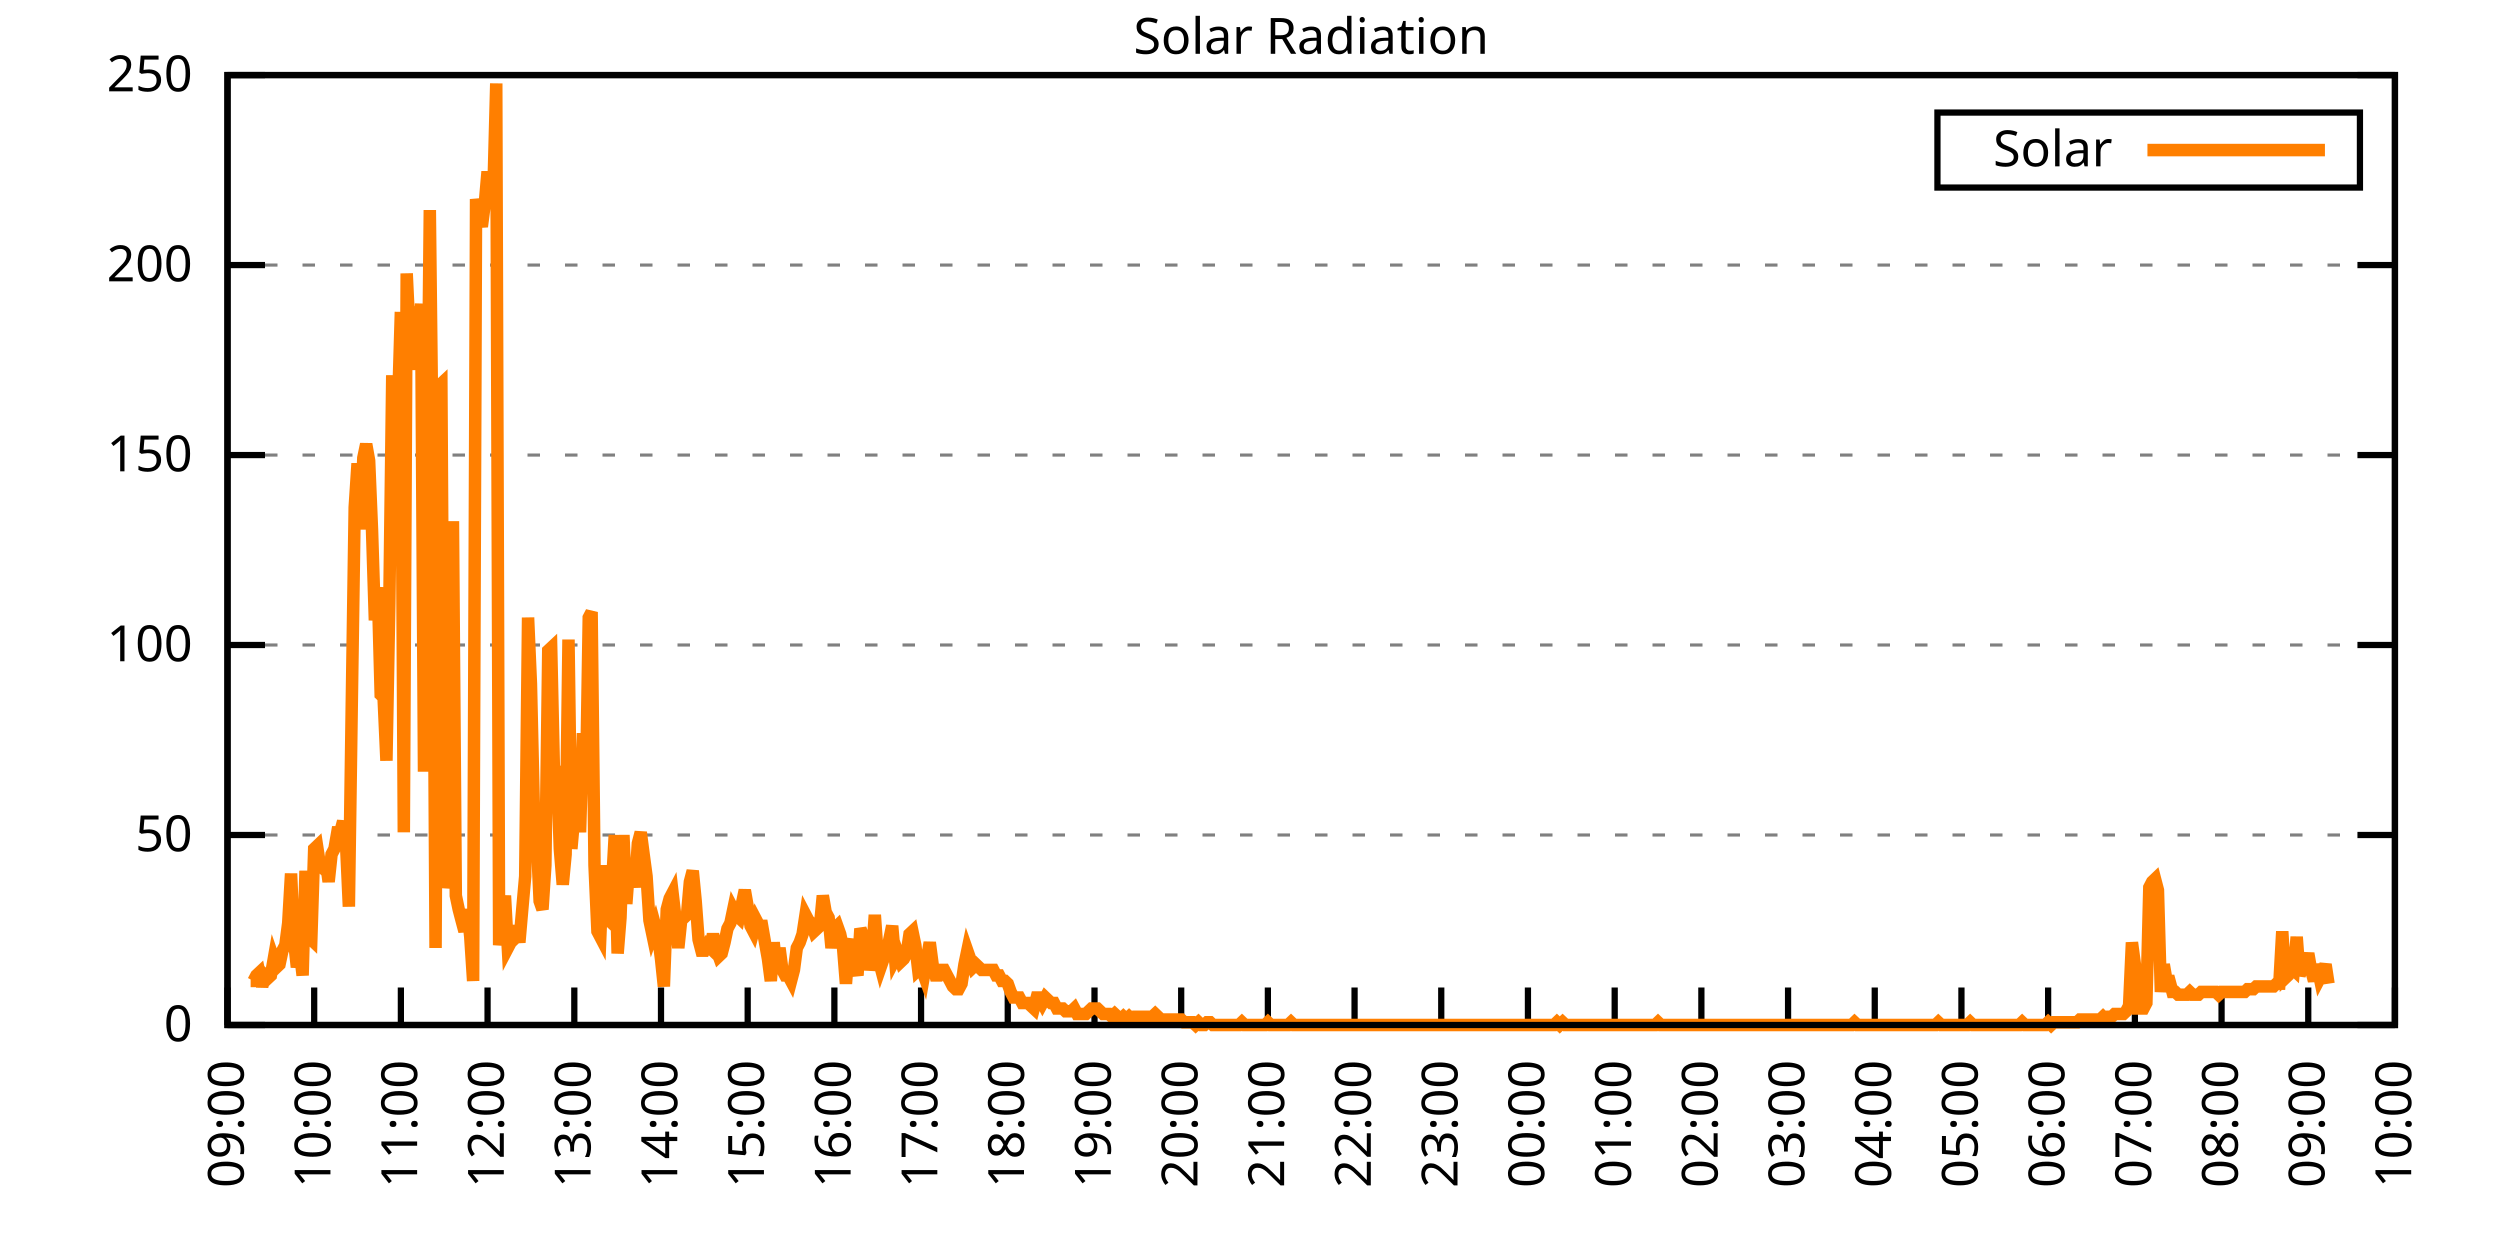
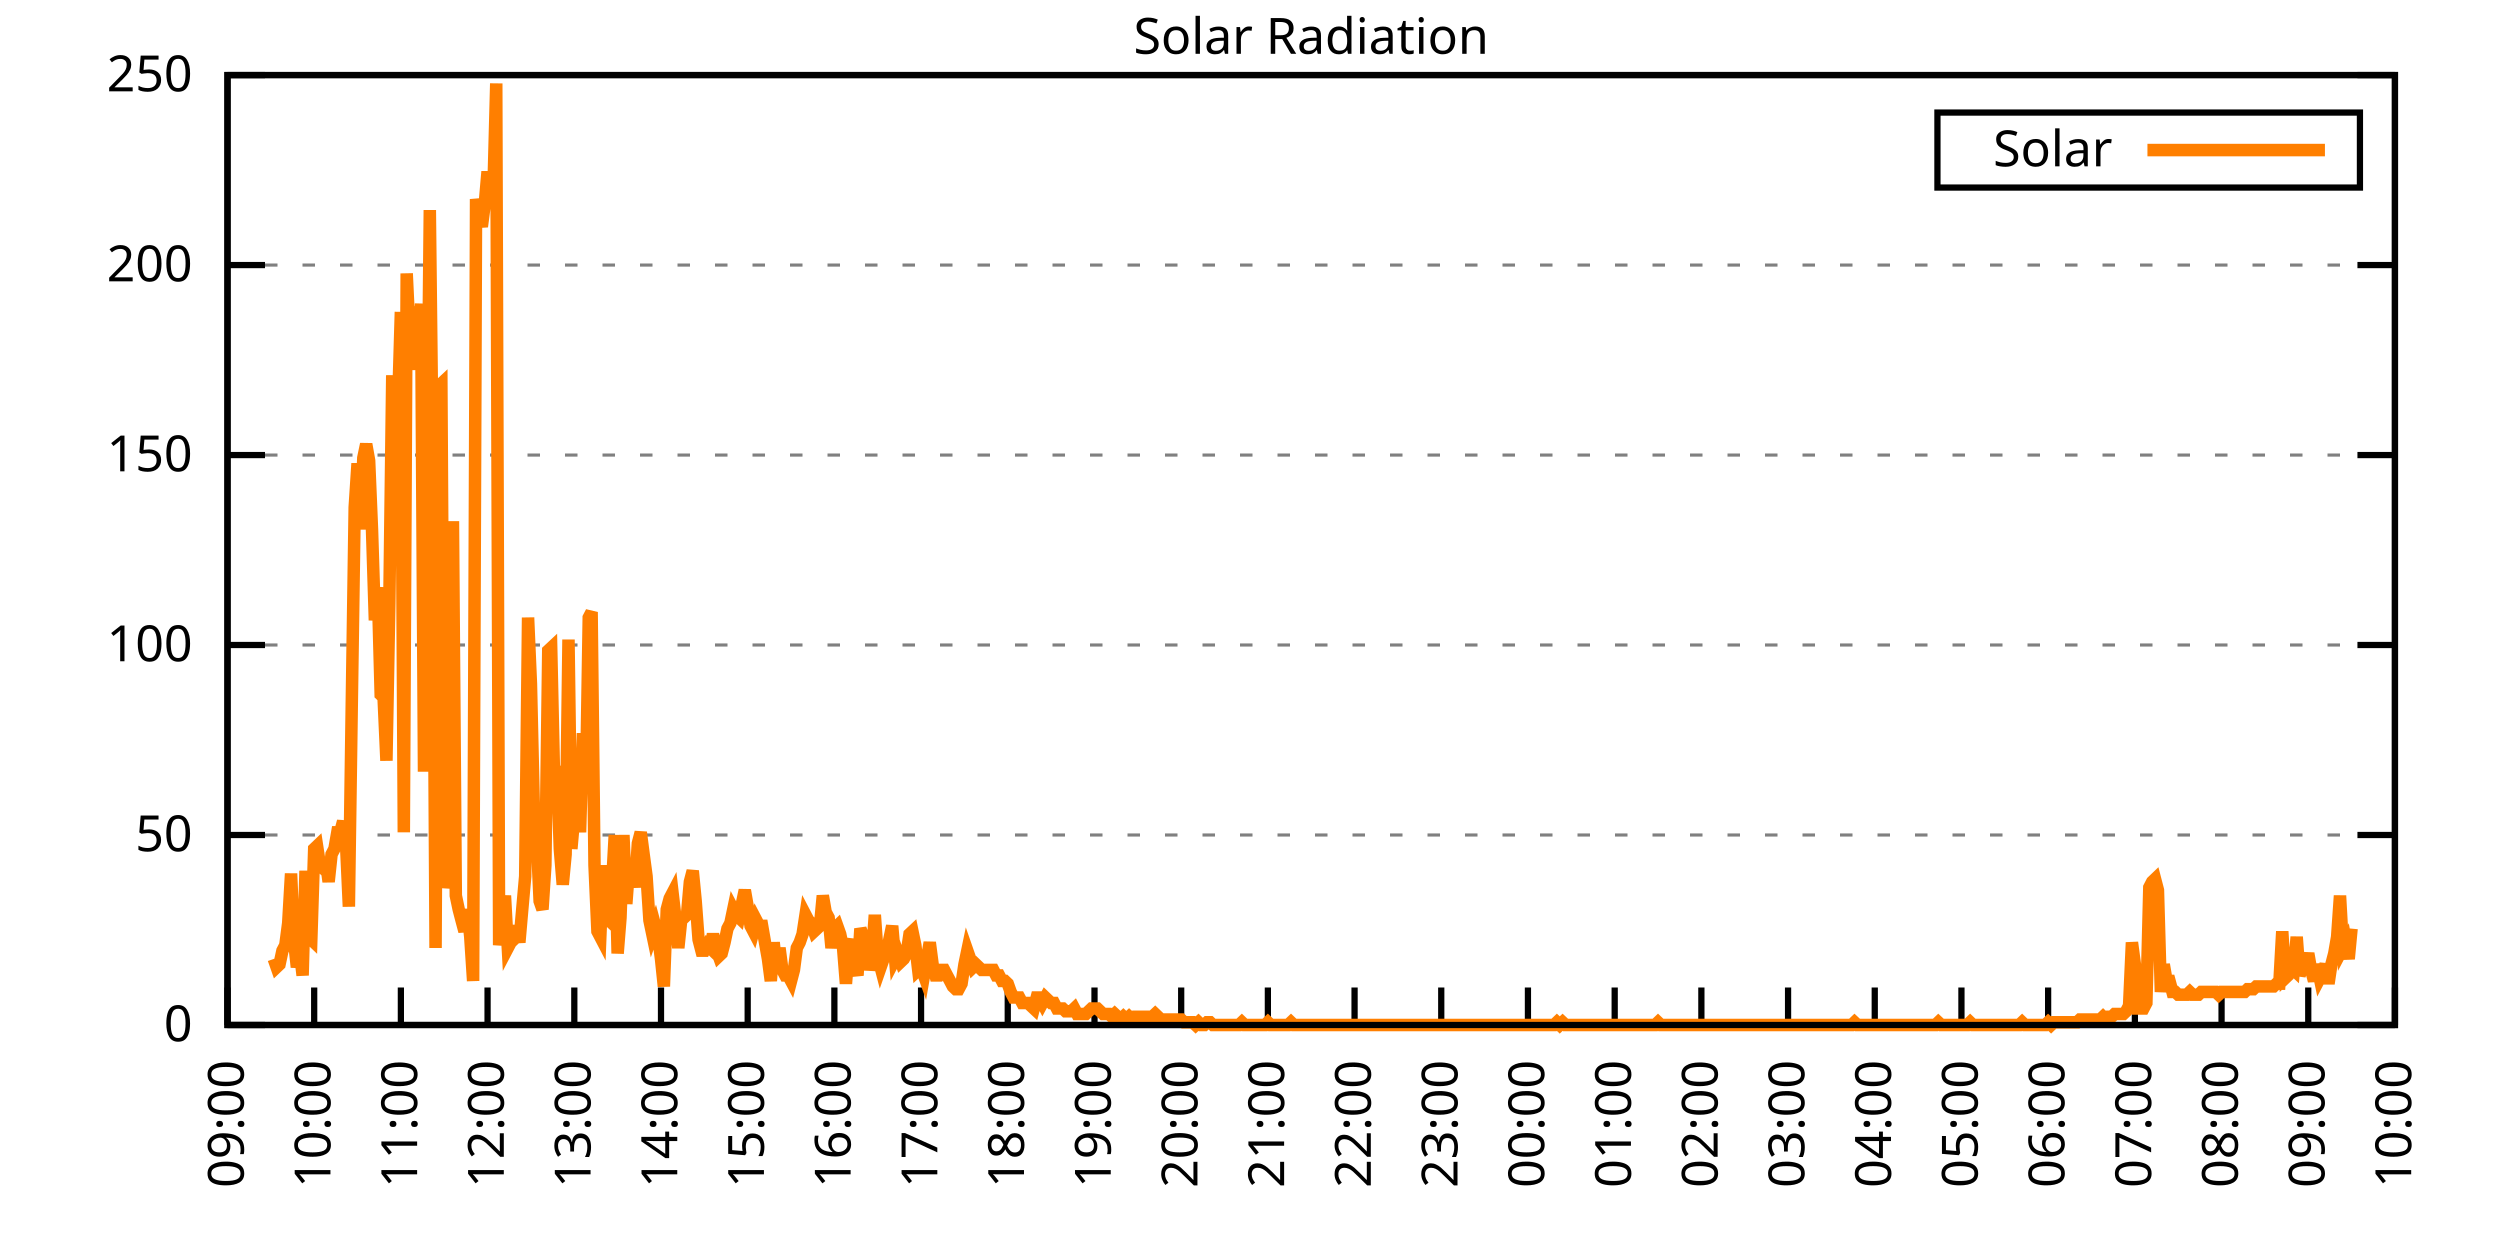
<svg xmlns="http://www.w3.org/2000/svg" xmlns:xlink="http://www.w3.org/1999/xlink" width="400" height="200" viewBox="0 0 400 200">
  <g id="gnuplot_canvas">
    <rect x="0" y="0" width="400" height="200" fill="none" />
    <defs>
      <circle id="gpDot" r="0.5" stroke-width="0.5" stroke="currentColor" />
      <path id="gpPt0" stroke-width="0.333" stroke="currentColor" d="M-1,0 h2 M0,-1 v2" />
      <path id="gpPt1" stroke-width="0.333" stroke="currentColor" d="M-1,-1 L1,1 M1,-1 L-1,1" />
      <path id="gpPt2" stroke-width="0.333" stroke="currentColor" d="M-1,0 L1,0 M0,-1 L0,1 M-1,-1 L1,1 M-1,1 L1,-1" />
      <rect id="gpPt3" stroke-width="0.333" stroke="currentColor" x="-1" y="-1" width="2" height="2" />
      <rect id="gpPt4" stroke-width="0.333" stroke="currentColor" fill="currentColor" x="-1" y="-1" width="2" height="2" />
      <circle id="gpPt5" stroke-width="0.333" stroke="currentColor" cx="0" cy="0" r="1" />
      <use xlink:href="#gpPt5" id="gpPt6" fill="currentColor" stroke="none" />
      <path id="gpPt7" stroke-width="0.333" stroke="currentColor" d="M0,-1.33 L-1.33,0.67 L1.33,0.67 z" />
      <use xlink:href="#gpPt7" id="gpPt8" fill="currentColor" stroke="none" />
      <use xlink:href="#gpPt7" id="gpPt9" stroke="currentColor" transform="rotate(180)" />
      <use xlink:href="#gpPt9" id="gpPt10" fill="currentColor" stroke="none" />
      <use xlink:href="#gpPt3" id="gpPt11" stroke="currentColor" transform="rotate(45)" />
      <use xlink:href="#gpPt11" id="gpPt12" fill="currentColor" stroke="none" />
      <path id="gpPt13" stroke-width="0.333" stroke="currentColor" d="M0,1.330 L1.265,0.411 L0.782,-1.067 L-0.782,-1.076 L-1.265,0.411 z" />
      <use xlink:href="#gpPt13" id="gpPt14" fill="currentColor" stroke="none" />
      <filter id="textbox" filterUnits="objectBoundingBox" x="0" y="0" height="1" width="1">
        <feFlood flood-color="white" flood-opacity="1" result="bgnd" />
        <feComposite in="SourceGraphic" in2="bgnd" operator="atop" />
      </filter>
      <filter id="greybox" filterUnits="objectBoundingBox" x="0" y="0" height="1" width="1">
        <feFlood flood-color="lightgrey" flood-opacity="1" result="grey" />
        <feComposite in="SourceGraphic" in2="grey" operator="atop" />
      </filter>
    </defs>
    <g fill="none" color="white" stroke="currentColor" stroke-width="1.00" stroke-linecap="butt" stroke-linejoin="miter">
</g>
    <g fill="none" color="black" stroke="currentColor" stroke-width="1.00" stroke-linecap="butt" stroke-linejoin="miter">
      <g stroke="none" shape-rendering="crispEdges">
        <polygon fill="rgb(255, 255, 255)" points="36.40,164.00 383.18,164.00 383.18,12.02 36.40,12.02 " />
      </g>
    </g>
    <g fill="none" color="black" stroke="currentColor" stroke-width="1.00" stroke-linecap="butt" stroke-linejoin="miter">
</g>
    <g fill="none" color="black" stroke="black" stroke-width="0.50" stroke-linecap="butt" stroke-linejoin="miter">
</g>
    <g fill="none" color="gray" stroke="currentColor" stroke-width="0.50" stroke-linecap="butt" stroke-linejoin="miter">
      <path stroke="gray" stroke-dasharray="2,4" class="gridline" d="M36.40,164.00 L383.19,164.00  " />
    </g>
    <g fill="none" color="gray" stroke="gray" stroke-width="1.00" stroke-linecap="butt" stroke-linejoin="miter">
</g>
    <g fill="none" color="black" stroke="currentColor" stroke-width="1.00" stroke-linecap="butt" stroke-linejoin="miter">
      <path stroke="black" d="M36.40,164.00 L42.40,164.00 M383.19,164.00 L377.19,164.00  " />
      <g transform="translate(30.80,166.60)" stroke="none" fill="black" font-family="Sans" font-size="8.00" text-anchor="end">
        <text>
          <tspan font-family="Sans"> 0</tspan>
        </text>
      </g>
    </g>
    <g fill="none" color="black" stroke="currentColor" stroke-width="1.00" stroke-linecap="butt" stroke-linejoin="miter">
</g>
    <g fill="none" color="black" stroke="black" stroke-width="0.50" stroke-linecap="butt" stroke-linejoin="miter">
</g>
    <g fill="none" color="gray" stroke="currentColor" stroke-width="0.50" stroke-linecap="butt" stroke-linejoin="miter">
      <path stroke="gray" stroke-dasharray="2,4" class="gridline" d="M36.40,133.60 L383.19,133.60  " />
    </g>
    <g fill="none" color="gray" stroke="gray" stroke-width="1.00" stroke-linecap="butt" stroke-linejoin="miter">
</g>
    <g fill="none" color="black" stroke="currentColor" stroke-width="1.00" stroke-linecap="butt" stroke-linejoin="miter">
      <path stroke="black" d="M36.40,133.60 L42.40,133.60 M383.19,133.60 L377.19,133.60  " />
      <g transform="translate(30.80,136.20)" stroke="none" fill="black" font-family="Sans" font-size="8.00" text-anchor="end">
        <text>
          <tspan font-family="Sans"> 50</tspan>
        </text>
      </g>
    </g>
    <g fill="none" color="black" stroke="currentColor" stroke-width="1.00" stroke-linecap="butt" stroke-linejoin="miter">
</g>
    <g fill="none" color="black" stroke="black" stroke-width="0.50" stroke-linecap="butt" stroke-linejoin="miter">
</g>
    <g fill="none" color="gray" stroke="currentColor" stroke-width="0.50" stroke-linecap="butt" stroke-linejoin="miter">
      <path stroke="gray" stroke-dasharray="2,4" class="gridline" d="M36.40,103.20 L383.19,103.20  " />
    </g>
    <g fill="none" color="gray" stroke="gray" stroke-width="1.00" stroke-linecap="butt" stroke-linejoin="miter">
</g>
    <g fill="none" color="black" stroke="currentColor" stroke-width="1.00" stroke-linecap="butt" stroke-linejoin="miter">
      <path stroke="black" d="M36.40,103.20 L42.40,103.20 M383.19,103.20 L377.19,103.20  " />
      <g transform="translate(30.80,105.80)" stroke="none" fill="black" font-family="Sans" font-size="8.00" text-anchor="end">
        <text>
          <tspan font-family="Sans"> 100</tspan>
        </text>
      </g>
    </g>
    <g fill="none" color="black" stroke="currentColor" stroke-width="1.00" stroke-linecap="butt" stroke-linejoin="miter">
</g>
    <g fill="none" color="black" stroke="black" stroke-width="0.50" stroke-linecap="butt" stroke-linejoin="miter">
</g>
    <g fill="none" color="gray" stroke="currentColor" stroke-width="0.50" stroke-linecap="butt" stroke-linejoin="miter">
      <path stroke="gray" stroke-dasharray="2,4" class="gridline" d="M36.40,72.81 L383.19,72.81  " />
    </g>
    <g fill="none" color="gray" stroke="gray" stroke-width="1.00" stroke-linecap="butt" stroke-linejoin="miter">
</g>
    <g fill="none" color="black" stroke="currentColor" stroke-width="1.00" stroke-linecap="butt" stroke-linejoin="miter">
      <path stroke="black" d="M36.40,72.81 L42.40,72.81 M383.19,72.81 L377.19,72.81  " />
      <g transform="translate(30.80,75.41)" stroke="none" fill="black" font-family="Sans" font-size="8.00" text-anchor="end">
        <text>
          <tspan font-family="Sans"> 150</tspan>
        </text>
      </g>
    </g>
    <g fill="none" color="black" stroke="currentColor" stroke-width="1.00" stroke-linecap="butt" stroke-linejoin="miter">
</g>
    <g fill="none" color="black" stroke="black" stroke-width="0.50" stroke-linecap="butt" stroke-linejoin="miter">
</g>
    <g fill="none" color="gray" stroke="currentColor" stroke-width="0.50" stroke-linecap="butt" stroke-linejoin="miter">
      <path stroke="gray" stroke-dasharray="2,4" class="gridline" d="M36.40,42.41 L383.19,42.41  " />
    </g>
    <g fill="none" color="gray" stroke="gray" stroke-width="1.00" stroke-linecap="butt" stroke-linejoin="miter">
</g>
    <g fill="none" color="black" stroke="currentColor" stroke-width="1.00" stroke-linecap="butt" stroke-linejoin="miter">
      <path stroke="black" d="M36.40,42.41 L42.40,42.41 M383.19,42.41 L377.19,42.41  " />
      <g transform="translate(30.80,45.01)" stroke="none" fill="black" font-family="Sans" font-size="8.00" text-anchor="end">
        <text>
          <tspan font-family="Sans"> 200</tspan>
        </text>
      </g>
    </g>
    <g fill="none" color="black" stroke="currentColor" stroke-width="1.00" stroke-linecap="butt" stroke-linejoin="miter">
</g>
    <g fill="none" color="black" stroke="black" stroke-width="0.50" stroke-linecap="butt" stroke-linejoin="miter">
</g>
    <g fill="none" color="gray" stroke="currentColor" stroke-width="0.50" stroke-linecap="butt" stroke-linejoin="miter">
      <path stroke="gray" stroke-dasharray="2,4" class="gridline" d="M36.40,12.01 L383.19,12.01  " />
    </g>
    <g fill="none" color="gray" stroke="gray" stroke-width="1.00" stroke-linecap="butt" stroke-linejoin="miter">
</g>
    <g fill="none" color="black" stroke="currentColor" stroke-width="1.00" stroke-linecap="butt" stroke-linejoin="miter">
      <path stroke="black" d="M36.40,12.01 L42.40,12.01 M383.19,12.01 L377.19,12.01  " />
      <g transform="translate(30.80,14.61)" stroke="none" fill="black" font-family="Sans" font-size="8.00" text-anchor="end">
        <text>
          <tspan font-family="Sans"> 250</tspan>
        </text>
      </g>
    </g>
    <g fill="none" color="black" stroke="currentColor" stroke-width="1.00" stroke-linecap="butt" stroke-linejoin="miter">
      <path stroke="black" d="M36.40,164.00 L36.40,158.00  " />
      <g transform="translate(39.00,169.60) rotate(270.00)" stroke="none" fill="black" font-family="Sans" font-size="8.00" text-anchor="end">
        <text>
          <tspan font-family="Sans">09:00</tspan>
        </text>
      </g>
    </g>
    <g fill="none" color="black" stroke="currentColor" stroke-width="1.00" stroke-linecap="butt" stroke-linejoin="miter">
      <path stroke="black" d="M50.27,164.00 L50.27,158.00  " />
      <g transform="translate(52.87,169.60) rotate(270.00)" stroke="none" fill="black" font-family="Sans" font-size="8.00" text-anchor="end">
        <text>
          <tspan font-family="Sans">10:00</tspan>
        </text>
      </g>
    </g>
    <g fill="none" color="black" stroke="currentColor" stroke-width="1.00" stroke-linecap="butt" stroke-linejoin="miter">
      <path stroke="black" d="M64.14,164.00 L64.14,158.00  " />
      <g transform="translate(66.74,169.60) rotate(270.00)" stroke="none" fill="black" font-family="Sans" font-size="8.00" text-anchor="end">
        <text>
          <tspan font-family="Sans">11:00</tspan>
        </text>
      </g>
    </g>
    <g fill="none" color="black" stroke="currentColor" stroke-width="1.00" stroke-linecap="butt" stroke-linejoin="miter">
      <path stroke="black" d="M78.01,164.00 L78.01,158.00  " />
      <g transform="translate(80.61,169.60) rotate(270.00)" stroke="none" fill="black" font-family="Sans" font-size="8.00" text-anchor="end">
        <text>
          <tspan font-family="Sans">12:00</tspan>
        </text>
      </g>
    </g>
    <g fill="none" color="black" stroke="currentColor" stroke-width="1.00" stroke-linecap="butt" stroke-linejoin="miter">
      <path stroke="black" d="M91.89,164.00 L91.89,158.00  " />
      <g transform="translate(94.49,169.60) rotate(270.00)" stroke="none" fill="black" font-family="Sans" font-size="8.00" text-anchor="end">
        <text>
          <tspan font-family="Sans">13:00</tspan>
        </text>
      </g>
    </g>
    <g fill="none" color="black" stroke="currentColor" stroke-width="1.00" stroke-linecap="butt" stroke-linejoin="miter">
      <path stroke="black" d="M105.76,164.00 L105.76,158.00  " />
      <g transform="translate(108.36,169.60) rotate(270.00)" stroke="none" fill="black" font-family="Sans" font-size="8.00" text-anchor="end">
        <text>
          <tspan font-family="Sans">14:00</tspan>
        </text>
      </g>
    </g>
    <g fill="none" color="black" stroke="currentColor" stroke-width="1.00" stroke-linecap="butt" stroke-linejoin="miter">
      <path stroke="black" d="M119.63,164.00 L119.63,158.00  " />
      <g transform="translate(122.23,169.60) rotate(270.00)" stroke="none" fill="black" font-family="Sans" font-size="8.00" text-anchor="end">
        <text>
          <tspan font-family="Sans">15:00</tspan>
        </text>
      </g>
    </g>
    <g fill="none" color="black" stroke="currentColor" stroke-width="1.00" stroke-linecap="butt" stroke-linejoin="miter">
      <path stroke="black" d="M133.50,164.00 L133.50,158.00  " />
      <g transform="translate(136.10,169.60) rotate(270.00)" stroke="none" fill="black" font-family="Sans" font-size="8.00" text-anchor="end">
        <text>
          <tspan font-family="Sans">16:00</tspan>
        </text>
      </g>
    </g>
    <g fill="none" color="black" stroke="currentColor" stroke-width="1.00" stroke-linecap="butt" stroke-linejoin="miter">
      <path stroke="black" d="M147.37,164.00 L147.37,158.00  " />
      <g transform="translate(149.97,169.60) rotate(270.00)" stroke="none" fill="black" font-family="Sans" font-size="8.00" text-anchor="end">
        <text>
          <tspan font-family="Sans">17:00</tspan>
        </text>
      </g>
    </g>
    <g fill="none" color="black" stroke="currentColor" stroke-width="1.00" stroke-linecap="butt" stroke-linejoin="miter">
      <path stroke="black" d="M161.24,164.00 L161.24,158.00  " />
      <g transform="translate(163.84,169.60) rotate(270.00)" stroke="none" fill="black" font-family="Sans" font-size="8.00" text-anchor="end">
        <text>
          <tspan font-family="Sans">18:00</tspan>
        </text>
      </g>
    </g>
    <g fill="none" color="black" stroke="currentColor" stroke-width="1.00" stroke-linecap="butt" stroke-linejoin="miter">
      <path stroke="black" d="M175.12,164.00 L175.12,158.00  " />
      <g transform="translate(177.72,169.60) rotate(270.00)" stroke="none" fill="black" font-family="Sans" font-size="8.00" text-anchor="end">
        <text>
          <tspan font-family="Sans">19:00</tspan>
        </text>
      </g>
    </g>
    <g fill="none" color="black" stroke="currentColor" stroke-width="1.00" stroke-linecap="butt" stroke-linejoin="miter">
      <path stroke="black" d="M188.99,164.00 L188.99,158.00  " />
      <g transform="translate(191.59,169.60) rotate(270.00)" stroke="none" fill="black" font-family="Sans" font-size="8.00" text-anchor="end">
        <text>
          <tspan font-family="Sans">20:00</tspan>
        </text>
      </g>
    </g>
    <g fill="none" color="black" stroke="currentColor" stroke-width="1.00" stroke-linecap="butt" stroke-linejoin="miter">
      <path stroke="black" d="M202.86,164.00 L202.86,158.00  " />
      <g transform="translate(205.46,169.60) rotate(270.00)" stroke="none" fill="black" font-family="Sans" font-size="8.00" text-anchor="end">
        <text>
          <tspan font-family="Sans">21:00</tspan>
        </text>
      </g>
    </g>
    <g fill="none" color="black" stroke="currentColor" stroke-width="1.00" stroke-linecap="butt" stroke-linejoin="miter">
      <path stroke="black" d="M216.73,164.00 L216.73,158.00  " />
      <g transform="translate(219.33,169.60) rotate(270.00)" stroke="none" fill="black" font-family="Sans" font-size="8.00" text-anchor="end">
        <text>
          <tspan font-family="Sans">22:00</tspan>
        </text>
      </g>
    </g>
    <g fill="none" color="black" stroke="currentColor" stroke-width="1.00" stroke-linecap="butt" stroke-linejoin="miter">
      <path stroke="black" d="M230.60,164.00 L230.60,158.00  " />
      <g transform="translate(233.20,169.60) rotate(270.00)" stroke="none" fill="black" font-family="Sans" font-size="8.00" text-anchor="end">
        <text>
          <tspan font-family="Sans">23:00</tspan>
        </text>
      </g>
    </g>
    <g fill="none" color="black" stroke="currentColor" stroke-width="1.00" stroke-linecap="butt" stroke-linejoin="miter">
      <path stroke="black" d="M244.47,164.00 L244.47,158.00  " />
      <g transform="translate(247.07,169.60) rotate(270.00)" stroke="none" fill="black" font-family="Sans" font-size="8.00" text-anchor="end">
        <text>
          <tspan font-family="Sans">00:00</tspan>
        </text>
      </g>
    </g>
    <g fill="none" color="black" stroke="currentColor" stroke-width="1.00" stroke-linecap="butt" stroke-linejoin="miter">
      <path stroke="black" d="M258.35,164.00 L258.35,158.00  " />
      <g transform="translate(260.95,169.60) rotate(270.00)" stroke="none" fill="black" font-family="Sans" font-size="8.00" text-anchor="end">
        <text>
          <tspan font-family="Sans">01:00</tspan>
        </text>
      </g>
    </g>
    <g fill="none" color="black" stroke="currentColor" stroke-width="1.00" stroke-linecap="butt" stroke-linejoin="miter">
      <path stroke="black" d="M272.22,164.00 L272.22,158.00  " />
      <g transform="translate(274.82,169.60) rotate(270.00)" stroke="none" fill="black" font-family="Sans" font-size="8.00" text-anchor="end">
        <text>
          <tspan font-family="Sans">02:00</tspan>
        </text>
      </g>
    </g>
    <g fill="none" color="black" stroke="currentColor" stroke-width="1.00" stroke-linecap="butt" stroke-linejoin="miter">
      <path stroke="black" d="M286.09,164.00 L286.09,158.00  " />
      <g transform="translate(288.69,169.60) rotate(270.00)" stroke="none" fill="black" font-family="Sans" font-size="8.00" text-anchor="end">
        <text>
          <tspan font-family="Sans">03:00</tspan>
        </text>
      </g>
    </g>
    <g fill="none" color="black" stroke="currentColor" stroke-width="1.00" stroke-linecap="butt" stroke-linejoin="miter">
      <path stroke="black" d="M299.96,164.00 L299.96,158.00  " />
      <g transform="translate(302.56,169.60) rotate(270.00)" stroke="none" fill="black" font-family="Sans" font-size="8.00" text-anchor="end">
        <text>
          <tspan font-family="Sans">04:00</tspan>
        </text>
      </g>
    </g>
    <g fill="none" color="black" stroke="currentColor" stroke-width="1.00" stroke-linecap="butt" stroke-linejoin="miter">
      <path stroke="black" d="M313.83,164.00 L313.83,158.00  " />
      <g transform="translate(316.43,169.60) rotate(270.00)" stroke="none" fill="black" font-family="Sans" font-size="8.00" text-anchor="end">
        <text>
          <tspan font-family="Sans">05:00</tspan>
        </text>
      </g>
    </g>
    <g fill="none" color="black" stroke="currentColor" stroke-width="1.00" stroke-linecap="butt" stroke-linejoin="miter">
      <path stroke="black" d="M327.70,164.00 L327.70,158.00  " />
      <g transform="translate(330.30,169.60) rotate(270.00)" stroke="none" fill="black" font-family="Sans" font-size="8.00" text-anchor="end">
        <text>
          <tspan font-family="Sans">06:00</tspan>
        </text>
      </g>
    </g>
    <g fill="none" color="black" stroke="currentColor" stroke-width="1.00" stroke-linecap="butt" stroke-linejoin="miter">
      <path stroke="black" d="M341.58,164.00 L341.58,158.00  " />
      <g transform="translate(344.18,169.60) rotate(270.00)" stroke="none" fill="black" font-family="Sans" font-size="8.00" text-anchor="end">
        <text>
          <tspan font-family="Sans">07:00</tspan>
        </text>
      </g>
    </g>
    <g fill="none" color="black" stroke="currentColor" stroke-width="1.00" stroke-linecap="butt" stroke-linejoin="miter">
      <path stroke="black" d="M355.45,164.00 L355.45,158.00  " />
      <g transform="translate(358.05,169.60) rotate(270.00)" stroke="none" fill="black" font-family="Sans" font-size="8.00" text-anchor="end">
        <text>
          <tspan font-family="Sans">08:00</tspan>
        </text>
      </g>
    </g>
    <g fill="none" color="black" stroke="currentColor" stroke-width="1.00" stroke-linecap="butt" stroke-linejoin="miter">
      <path stroke="black" d="M369.32,164.00 L369.32,158.00  " />
      <g transform="translate(371.92,169.60) rotate(270.00)" stroke="none" fill="black" font-family="Sans" font-size="8.00" text-anchor="end">
        <text>
          <tspan font-family="Sans">09:00</tspan>
        </text>
      </g>
    </g>
    <g fill="none" color="black" stroke="currentColor" stroke-width="1.00" stroke-linecap="butt" stroke-linejoin="miter">
      <path stroke="black" d="M383.19,164.00 L383.19,158.00  " />
      <g transform="translate(385.79,169.60) rotate(270.00)" stroke="none" fill="black" font-family="Sans" font-size="8.00" text-anchor="end">
        <text>
          <tspan font-family="Sans">10:00</tspan>
        </text>
      </g>
    </g>
    <g fill="none" color="black" stroke="currentColor" stroke-width="1.00" stroke-linecap="butt" stroke-linejoin="miter">
</g>
    <g fill="none" color="black" stroke="currentColor" stroke-width="1.00" stroke-linecap="butt" stroke-linejoin="miter">
      <path stroke="black" d="M36.40,12.01 L36.40,164.00 L383.19,164.00 L383.19,12.01 L36.40,12.01 Z  " />
    </g>
    <g fill="none" color="black" stroke="currentColor" stroke-width="1.00" stroke-linecap="butt" stroke-linejoin="miter">
</g>
    <g fill="none" color="black" stroke="currentColor" stroke-width="1.00" stroke-linecap="butt" stroke-linejoin="miter">
      <path stroke="black" d="M309.99,30.01 L309.99,18.01 L377.59,18.01 L377.59,30.01 L309.99,30.01 Z  " />
    </g>
    <g id="Solar_Radiation_plot_1">
      <g fill="none" color="white" stroke="black" stroke-width="2.00" stroke-linecap="butt" stroke-linejoin="miter">
</g>
      <g fill="none" color="black" stroke="currentColor" stroke-width="2.00" stroke-linecap="butt" stroke-linejoin="miter">
        <g transform="translate(337.99,26.61)" stroke="none" fill="black" font-family="Sans" font-size="8.00" text-anchor="end">
          <text>
            <tspan font-family="Sans">Solar</tspan>
          </text>
        </g>
      </g>
      <g fill="none" color="black" stroke="currentColor" stroke-width="2.00" stroke-linecap="butt" stroke-linejoin="miter">
-         <path stroke="rgb(255, 127,   0)" d="M343.59,24.01 L371.99,24.01 M40.10,156.95 L40.56,156.95 L41.02,156.07 L41.49,155.63 L41.95,157.83 L42.41,156.07   L42.87,156.51 L43.34,156.07 L43.80,153.43 L44.26,154.75 L44.72,154.31 L45.19,152.11 L45.65,151.23 L46.11,147.70   L46.57,139.77 L47.03,150.34 L47.50,154.75 L47.96,152.11 L48.42,156.07 L48.88,139.33 L49.35,149.90 L49.81,150.34   L50.27,135.81 L50.73,135.37 L51.20,138.45 L51.66,138.89 L52.12,137.57 L52.58,141.09 L53.05,136.69 L53.51,135.81   L53.97,133.17 L54.43,133.17 L54.90,131.40 L55.36,134.93 L55.82,145.06 L56.28,112.90 L56.75,81.19 L57.21,74.14   L57.67,84.71 L58.13,73.26 L58.59,71.06 L59.06,73.70 L59.52,84.71 L59.98,99.25 L60.44,93.96 L60.91,111.14   L61.37,111.58 L61.83,121.71 L62.29,96.61 L62.76,60.04 L63.22,88.24 L63.68,65.33 L64.14,49.91 L64.61,133.17   L65.07,43.75 L65.53,53.44 L65.99,59.16 L66.46,49.03 L66.92,56.52 L67.38,48.59 L67.84,123.47 L68.30,80.31   L68.77,33.61 L69.23,74.14 L69.69,151.67 L70.15,61.81 L70.62,61.37 L71.08,138.45 L71.54,141.98 L72.00,140.21   L72.47,83.39 L72.93,143.30 L73.39,145.50 L73.85,147.26 L74.32,149.02 L74.78,145.50 L75.24,149.90 L75.70,156.95   L76.17,31.85 L76.63,34.50 L77.09,36.26 L77.55,32.73 L78.01,27.45 L78.48,32.29 L78.94,30.53 L79.40,13.35   L79.86,151.23 L80.33,147.70 L80.79,143.30 L81.25,151.67 L81.71,150.79 L82.18,150.34 L82.64,148.14 L83.10,150.79   L83.56,145.50 L84.03,140.21 L84.49,98.81 L84.95,109.38 L85.41,129.20 L85.88,134.05 L86.34,144.18 L86.80,145.50   L87.26,138.45 L87.72,104.09 L88.19,103.65 L88.65,124.36 L89.11,122.59 L89.57,135.81 L90.04,141.54 L90.50,136.69   L90.96,102.33 L91.42,135.81 L91.89,130.52 L92.35,121.27 L92.81,133.17 L93.27,117.31 L93.74,127.00 L94.20,98.81   L94.66,97.93 L95.12,138.45 L95.59,149.02 L96.05,149.90 L96.51,138.45 L96.97,146.82 L97.44,147.26 L97.90,141.98   L98.36,133.61 L98.82,152.55 L99.28,146.82 L99.75,133.61 L100.21,144.62 L100.67,138.45 L101.13,138.45 L101.60,141.98   L102.06,134.93 L102.52,133.17 L102.98,136.69 L103.45,140.21 L103.91,147.26 L104.37,149.46 L104.83,148.14 L105.30,149.90   L105.76,153.43 L106.22,157.83 L106.68,145.50 L107.15,143.74 L107.61,142.86 L108.07,146.82 L108.53,151.67 L108.99,147.26   L109.46,146.82 L109.92,146.38 L110.38,141.09 L110.84,139.33 L111.31,144.18 L111.77,150.34 L112.23,152.11 L112.69,152.11   L113.16,151.23 L113.62,151.67 L114.08,149.46 L114.54,151.67 L115.01,152.99 L115.47,152.55 L115.93,150.79 L116.39,148.58   L116.86,147.70 L117.32,145.50 L117.78,146.38 L118.24,146.82 L118.70,144.62 L119.17,142.42 L119.63,145.06 L120.09,148.14   L120.55,149.02 L121.02,147.26 L121.48,148.14 L121.94,148.14 L122.40,150.79 L122.87,153.43 L123.33,156.95 L123.79,150.79   L124.25,155.19 L124.72,151.67 L125.18,155.19 L125.64,156.07 L126.10,156.07 L126.57,156.95 L127.03,155.19 L127.49,151.67   L127.95,150.79 L128.41,149.46 L128.88,146.38 L129.34,147.26 L129.80,147.70 L130.26,149.02 L130.73,148.58 L131.19,148.14   L131.65,143.30 L132.11,145.94 L132.58,146.82 L133.04,151.67 L133.50,148.58 L133.96,148.14 L134.43,149.46 L134.89,151.67   L135.35,157.39 L135.81,151.67 L136.28,150.34 L136.74,154.31 L137.20,156.07 L137.66,148.58 L138.13,149.90 L138.59,150.79   L139.05,155.19 L139.51,152.99 L139.97,146.38 L140.44,152.99 L140.90,154.75 L141.36,153.43 L141.82,152.99 L142.29,150.34   L142.75,148.14 L143.21,153.43 L143.67,152.55 L144.14,153.87 L144.60,153.43 L145.06,152.55 L145.52,149.46 L145.99,149.02   L146.45,151.23 L146.91,155.19 L147.37,154.75 L147.84,156.07 L148.30,153.43 L148.76,150.79 L149.22,154.31 L149.68,156.07   L150.15,156.07 L150.61,155.19 L151.07,155.19 L151.53,156.07 L152.00,156.95 L152.46,157.83 L152.92,158.27 L153.38,158.27   L153.85,157.39 L154.31,154.31 L154.77,152.11 L155.23,153.43 L155.70,154.75 L156.16,154.31 L156.62,154.75 L157.08,155.19   L157.55,155.19 L158.01,155.19 L158.47,155.19 L158.93,155.19 L159.39,156.07 L159.86,156.07 L160.32,156.95 L160.78,156.95   L161.24,157.39 L161.71,158.71 L162.17,159.60 L162.63,159.60 L163.09,159.60 L163.56,160.48 L164.02,160.48 L164.48,160.48   L164.94,160.92 L165.41,161.36 L165.87,159.60 L166.33,159.60 L166.79,160.48 L167.26,159.60 L167.72,160.04 L168.18,160.48   L168.64,160.48 L169.10,161.36 L169.57,161.36 L170.03,161.36 L170.49,161.80 L170.95,161.80 L171.42,161.80 L171.88,161.36   L172.34,162.24 L172.80,162.24 L173.27,162.24 L173.73,162.24 L174.19,161.80 L174.65,161.36 L175.12,161.36 L175.58,161.36   L176.04,161.80 L176.50,162.24 L176.97,162.24 L177.43,162.24 L177.89,162.68 L178.35,162.24 L178.82,162.68 L179.28,163.12   L179.74,162.68 L180.20,163.12 L180.66,162.68 L181.13,163.12 L181.59,162.68 L182.05,162.68 L182.51,162.68 L182.98,162.68   L183.44,162.68 L183.90,162.68 L184.36,162.68 L184.83,162.24 L185.29,162.68 L185.75,163.12 L186.21,163.12 L186.68,163.12   L187.14,163.12 L187.60,163.12 L188.06,163.12 L188.53,163.12 L188.99,163.12 L189.45,163.56 L189.91,163.56 L190.37,163.56   L190.84,163.56 L191.30,164.00 L191.76,163.56 L192.22,164.00 L192.69,164.00 L193.15,163.56 L193.61,163.56 L194.07,164.00   L194.54,164.00 L195.00,164.00 L195.46,164.00 L195.92,164.00 L196.39,164.00 L196.85,164.00 L197.31,164.00 L197.77,164.00   L198.24,164.00 L198.70,163.56 L199.16,164.00 L199.62,164.00 L200.08,164.00 L200.55,164.00 L201.01,164.00 L201.47,164.00   L201.93,164.00 L202.40,164.00 L202.86,163.56 L203.32,164.00 L203.78,164.00 L204.25,164.00 L204.71,164.00 L205.17,164.00   L205.63,164.00 L206.10,164.00 L206.56,163.56 L207.02,164.00 L207.48,164.00 L207.95,164.00 L208.41,164.00 L208.87,164.00   L209.33,164.00 L209.80,164.00 L210.26,164.00 L210.72,164.00 L211.18,164.00 L211.64,164.00 L212.11,164.00 L212.57,164.00   L213.03,164.00 L213.49,164.00 L213.96,164.00 L214.42,164.00 L214.88,164.00 L215.34,164.00 L215.81,164.00 L216.27,164.00   L216.73,164.00 L217.19,164.00 L217.66,164.00 L218.12,164.00 L218.58,164.00 L219.04,164.00 L219.51,164.00 L219.97,164.00   L220.43,164.00 L220.89,164.00 L221.35,164.00 L221.82,164.00 L222.28,164.00 L222.74,164.00 L223.20,164.00 L223.67,164.00   L224.13,164.00 L224.59,164.00 L225.05,164.00 L225.52,164.00 L225.98,164.00 L226.44,164.00 L226.90,164.00 L227.37,164.00   L227.83,164.00 L228.29,164.00 L228.75,164.00 L229.22,164.00 L229.68,164.00 L230.14,164.00 L230.60,164.00 L231.06,164.00   L231.53,164.00 L231.99,164.00 L232.45,164.00 L232.91,164.00 L233.38,164.00 L233.84,164.00 L234.30,164.00 L234.76,164.00   L235.23,164.00 L235.69,164.00 L236.15,164.00 L236.61,164.00 L237.08,164.00 L237.54,164.00 L238.00,164.00 L238.46,164.00   L238.93,164.00 L239.39,164.00 L239.85,164.00 L240.31,164.00 L240.77,164.00 L241.24,164.00 L241.70,164.00 L242.16,164.00   L242.62,164.00 L243.09,164.00 L243.55,164.00 L244.01,164.00 L244.47,164.00 L244.94,164.00 L245.40,164.00 L245.86,164.00   L246.32,164.00 L246.79,164.00 L247.25,164.00 L247.71,164.00 L248.17,164.00 L248.64,164.00 L249.10,163.56 L249.56,164.00   L250.02,163.56 L250.49,164.00 L250.95,164.00 L251.41,164.00 L251.87,164.00 L252.33,164.00 L252.80,164.00 L253.26,164.00   L253.72,164.00 L254.18,164.00 L254.65,164.00 L255.11,164.00 L255.57,164.00 L256.03,164.00 L256.50,164.00 L256.96,164.00   L257.42,164.00 L257.88,164.00 L258.35,164.00 L258.81,164.00 L259.27,164.00 L259.73,164.00 L260.20,164.00 L260.66,164.00   L261.12,164.00 L261.58,164.00 L262.04,164.00 L262.51,164.00 L262.97,164.00 L263.43,164.00 L263.89,164.00 L264.36,164.00   L264.82,164.00 L265.28,163.56 L265.74,164.00 L266.21,164.00 L266.67,164.00 L267.13,164.00 L267.59,164.00 L268.06,164.00   L268.52,164.00 L268.98,164.00 L269.44,164.00 L269.91,164.00 L270.37,164.00 L270.83,164.00 L271.29,164.00 L271.75,164.00   L272.22,164.00 L272.68,164.00 L273.14,164.00 L273.60,164.00 L274.07,164.00 L274.53,164.00 L274.99,164.00 L275.45,164.00   L275.92,164.00 L276.38,164.00 L276.84,164.00 L277.30,164.00 L277.77,164.00 L278.23,164.00 L278.69,164.00 L279.15,164.00   L279.62,164.00 L280.08,164.00 L280.54,164.00 L281.00,164.00 L281.46,164.00 L281.93,164.00 L282.39,164.00 L282.85,164.00   L283.31,164.00 L283.78,164.00 L284.24,164.00 L284.70,164.00 L285.16,164.00 L285.63,164.00 L286.09,164.00 L286.55,164.00   L287.01,164.00 L287.48,164.00 L287.94,164.00 L288.40,164.00 L288.86,164.00 L289.33,164.00 L289.79,164.00 L290.25,164.00   L290.71,164.00 L291.18,164.00 L291.64,164.00 L292.10,164.00 L292.56,164.00 L293.02,164.00 L293.49,164.00 L293.95,164.00   L294.41,164.00 L294.87,164.00 L295.34,164.00 L295.80,164.00 L296.26,164.00 L296.72,163.56 L297.19,164.00 L297.65,164.00   L298.11,164.00 L298.57,164.00 L299.04,164.00 L299.50,164.00 L299.96,164.00 L300.42,164.00 L300.89,164.00 L301.35,164.00   L301.81,164.00 L302.27,164.00 L302.73,164.00 L303.20,164.00 L303.66,164.00 L304.12,164.00 L304.58,164.00 L305.05,164.00   L305.51,164.00 L305.97,164.00 L306.43,164.00 L306.90,164.00 L307.36,164.00 L307.82,164.00 L308.28,164.00 L308.75,164.00   L309.21,164.00 L309.67,164.00 L310.13,163.56 L310.60,164.00 L311.06,164.00 L311.52,164.00 L311.98,164.00 L312.44,164.00   L312.91,164.00 L313.37,164.00 L313.83,164.00 L314.29,164.00 L314.76,164.00 L315.22,163.56 L315.68,164.00 L316.14,164.00   L316.61,164.00 L317.07,164.00 L317.53,164.00 L317.99,164.00 L318.46,164.00 L318.92,164.00 L319.38,164.00 L319.84,164.00   L320.31,164.00 L320.77,164.00 L321.23,164.00 L321.69,164.00 L322.15,164.00 L322.62,164.00 L323.08,164.00 L323.54,163.56   L324.00,164.00 L324.47,164.00 L324.93,164.00 L325.39,164.00 L325.85,164.00 L326.32,164.00 L326.78,164.00 L327.24,164.00   L327.70,163.56 L328.17,164.00 L328.63,163.56 L329.09,163.56 L329.55,163.56 L330.02,163.56 L330.48,163.56 L330.94,163.56   L331.40,163.56 L331.87,163.56 L332.33,163.56 L332.79,163.12 L333.25,163.12 L333.71,163.12 L334.18,163.12 L334.64,163.12   L335.10,163.12 L335.56,163.12 L336.03,163.12 L336.49,162.68 L336.95,163.12 L337.41,162.68 L337.88,162.68 L338.34,162.24   L338.80,162.24 L339.26,162.24 L339.73,162.24 L340.19,161.80 L340.65,160.92 L341.11,150.79 L341.58,154.31 L342.04,161.36   L342.50,161.36 L342.96,161.36 L343.42,160.48 L343.89,141.98 L344.35,141.09 L344.81,140.65 L345.27,142.42 L345.74,158.71   L346.20,154.31 L346.66,156.95 L347.12,156.95 L347.59,158.71 L348.05,158.71 L348.51,159.15 L348.97,159.15 L349.44,159.15   L349.90,159.15 L350.36,158.71 L350.82,159.15 L351.29,159.15 L351.75,159.15 L352.21,158.71 L352.67,158.71 L353.13,158.71   L353.60,158.71 L354.06,158.71 L354.52,158.71 L354.98,159.15 L355.45,158.71 L355.91,158.71 L356.37,158.71 L356.83,158.71   L357.30,158.71 L357.76,158.71 L358.22,158.71 L358.68,158.71 L359.15,158.71 L359.61,158.27 L360.07,158.27 L360.53,158.27   L361.00,157.83 L361.46,157.83 L361.92,157.83 L362.38,157.83 L362.84,157.83 L363.31,157.83 L363.77,157.83 L364.23,157.39   L364.69,157.39 L365.16,149.02 L365.62,156.51 L366.08,156.07 L366.54,154.75 L367.01,155.19 L367.47,149.90 L367.93,156.07   L368.39,154.75 L368.86,154.31 L369.32,152.55 L369.78,155.19 L370.24,156.95 L370.71,154.31 L371.17,156.51 L371.63,155.63   L372.09,154.31 L372.56,157.39  " />
+         <path stroke="rgb(255, 127,   0)" d="M343.59,24.01 L371.99,24.01 M43.80,153.43 L44.26,154.75 L44.72,154.31 L45.19,152.11 L45.65,151.23 L46.11,147.70   L46.57,139.77 L47.03,150.34 L47.50,154.75 L47.96,152.11 L48.42,156.07 L48.88,139.33 L49.35,149.90 L49.81,150.34   L50.27,135.81 L50.73,135.37 L51.20,138.45 L51.66,138.89 L52.12,137.57 L52.58,141.09 L53.05,136.69 L53.51,135.81   L53.97,133.17 L54.43,133.17 L54.90,131.40 L55.36,134.93 L55.82,145.06 L56.28,112.90 L56.75,81.19 L57.21,74.14   L57.67,84.71 L58.13,73.26 L58.59,71.06 L59.06,73.70 L59.52,84.71 L59.98,99.25 L60.44,93.96 L60.91,111.14   L61.37,111.58 L61.83,121.71 L62.29,96.61 L62.76,60.04 L63.22,88.24 L63.68,65.33 L64.14,49.91 L64.61,133.17   L65.07,43.75 L65.53,53.44 L65.99,59.16 L66.46,49.03 L66.92,56.52 L67.38,48.59 L67.84,123.47 L68.30,80.31   L68.77,33.61 L69.23,74.14 L69.69,151.67 L70.15,61.81 L70.62,61.37 L71.08,138.45 L71.54,141.98 L72.00,140.21   L72.47,83.39 L72.93,143.30 L73.39,145.50 L73.85,147.26 L74.32,149.02 L74.78,145.50 L75.24,149.90 L75.70,156.95   L76.17,31.85 L76.63,34.50 L77.09,36.26 L77.55,32.73 L78.01,27.45 L78.48,32.29 L78.94,30.53 L79.40,13.35   L79.86,151.23 L80.33,147.70 L80.79,143.30 L81.25,151.67 L81.71,150.79 L82.18,150.34 L82.64,148.14 L83.10,150.79   L83.56,145.50 L84.03,140.21 L84.49,98.81 L84.95,109.38 L85.41,129.20 L85.88,134.05 L86.34,144.18 L86.80,145.50   L87.26,138.45 L87.72,104.09 L88.19,103.65 L88.65,124.36 L89.11,122.59 L89.57,135.81 L90.04,141.54 L90.50,136.69   L90.96,102.33 L91.42,135.81 L91.89,130.52 L92.35,121.27 L92.81,133.17 L93.27,117.31 L93.74,127.00 L94.20,98.81   L94.66,97.93 L95.12,138.45 L95.59,149.02 L96.05,149.90 L96.51,138.45 L96.97,146.82 L97.44,147.26 L97.90,141.98   L98.36,133.61 L98.82,152.55 L99.28,146.82 L99.75,133.61 L100.21,144.62 L100.67,138.45 L101.13,138.45 L101.60,141.98   L102.06,134.93 L102.52,133.17 L102.98,136.69 L103.45,140.21 L103.91,147.26 L104.37,149.46 L104.83,148.14 L105.30,149.90   L105.76,153.43 L106.22,157.83 L106.68,145.50 L107.15,143.74 L107.61,142.86 L108.07,146.82 L108.53,151.67 L108.99,147.26   L109.46,146.82 L109.92,146.38 L110.38,141.09 L110.84,139.33 L111.31,144.18 L111.77,150.34 L112.23,152.11 L112.69,152.11   L113.16,151.23 L113.62,151.67 L114.08,149.46 L114.54,151.67 L115.01,152.99 L115.47,152.55 L115.93,150.79 L116.39,148.58   L116.86,147.70 L117.32,145.50 L117.78,146.38 L118.24,146.82 L118.70,144.62 L119.17,142.42 L119.63,145.06 L120.09,148.14   L120.55,149.02 L121.02,147.26 L121.48,148.14 L121.94,148.14 L122.40,150.79 L122.87,153.43 L123.33,156.95 L123.79,150.79   L124.25,155.19 L124.72,151.67 L125.18,155.19 L125.64,156.07 L126.10,156.07 L126.57,156.95 L127.03,155.19 L127.49,151.67   L127.95,150.79 L128.41,149.46 L128.88,146.38 L129.34,147.26 L129.80,147.70 L130.26,149.02 L130.73,148.58 L131.19,148.14   L131.65,143.30 L132.11,145.94 L132.58,146.82 L133.04,151.67 L133.50,148.58 L133.96,148.14 L134.43,149.46 L134.89,151.67   L135.35,157.39 L135.81,151.67 L136.28,150.34 L136.74,154.31 L137.20,156.07 L137.66,148.58 L138.13,149.90 L138.59,150.79   L139.05,155.19 L139.51,152.99 L139.97,146.38 L140.44,152.99 L140.90,154.75 L141.36,153.43 L141.82,152.99 L142.29,150.34   L142.75,148.14 L143.21,153.43 L143.67,152.55 L144.14,153.87 L144.60,153.43 L145.06,152.55 L145.52,149.46 L145.99,149.02   L146.45,151.23 L146.91,155.19 L147.37,154.75 L147.84,156.07 L148.30,153.43 L148.76,150.79 L149.22,154.31 L149.68,156.07   L150.15,156.07 L150.61,155.19 L151.07,155.19 L151.53,156.07 L152.00,156.95 L152.46,157.83 L152.92,158.27 L153.38,158.27   L153.85,157.39 L154.31,154.31 L154.77,152.11 L155.23,153.43 L155.70,154.75 L156.16,154.31 L156.62,154.75 L157.08,155.19   L157.55,155.19 L158.01,155.19 L158.47,155.19 L158.93,155.19 L159.39,156.07 L159.86,156.07 L160.32,156.95 L160.78,156.95   L161.24,157.39 L161.71,158.71 L162.17,159.60 L162.63,159.60 L163.09,159.60 L163.56,160.48 L164.02,160.48 L164.48,160.48   L164.94,160.92 L165.41,161.36 L165.87,159.60 L166.33,159.60 L166.79,160.48 L167.26,159.60 L167.72,160.04 L168.18,160.48   L168.64,160.48 L169.10,161.36 L169.57,161.36 L170.03,161.36 L170.49,161.80 L170.95,161.80 L171.42,161.80 L171.88,161.36   L172.34,162.24 L172.80,162.24 L173.27,162.24 L173.73,162.24 L174.19,161.80 L174.65,161.36 L175.12,161.36 L175.58,161.36   L176.04,161.80 L176.50,162.24 L176.97,162.24 L177.43,162.24 L177.89,162.68 L178.35,162.24 L178.82,162.68 L179.28,163.12   L179.74,162.68 L180.20,163.12 L180.66,162.68 L181.13,163.12 L181.59,162.68 L182.05,162.68 L182.51,162.68 L182.98,162.68   L183.44,162.68 L183.90,162.68 L184.36,162.68 L184.83,162.24 L185.29,162.68 L185.75,163.12 L186.21,163.12 L186.68,163.12   L187.14,163.12 L187.60,163.12 L188.06,163.12 L188.53,163.12 L188.99,163.12 L189.45,163.56 L189.91,163.56 L190.37,163.56   L190.84,163.56 L191.30,164.00 L191.76,163.56 L192.22,164.00 L192.69,164.00 L193.15,163.56 L193.61,163.56 L194.07,164.00   L194.54,164.00 L195.00,164.00 L195.46,164.00 L195.92,164.00 L196.39,164.00 L196.85,164.00 L197.31,164.00 L197.77,164.00   L198.24,164.00 L198.70,163.56 L199.16,164.00 L199.62,164.00 L200.08,164.00 L200.55,164.00 L201.01,164.00 L201.47,164.00   L201.93,164.00 L202.40,164.00 L202.86,163.56 L203.32,164.00 L203.78,164.00 L204.25,164.00 L204.71,164.00 L205.17,164.00   L205.63,164.00 L206.10,164.00 L206.56,163.56 L207.02,164.00 L207.48,164.00 L207.95,164.00 L208.41,164.00 L208.87,164.00   L209.33,164.00 L209.80,164.00 L210.26,164.00 L210.72,164.00 L211.18,164.00 L211.64,164.00 L212.11,164.00 L212.57,164.00   L213.03,164.00 L213.49,164.00 L213.96,164.00 L214.42,164.00 L214.88,164.00 L215.34,164.00 L215.81,164.00 L216.27,164.00   L216.73,164.00 L217.19,164.00 L217.66,164.00 L218.12,164.00 L218.58,164.00 L219.04,164.00 L219.51,164.00 L219.97,164.00   L220.43,164.00 L220.89,164.00 L221.35,164.00 L221.82,164.00 L222.28,164.00 L222.74,164.00 L223.20,164.00 L223.67,164.00   L224.13,164.00 L224.59,164.00 L225.05,164.00 L225.52,164.00 L225.98,164.00 L226.44,164.00 L226.90,164.00 L227.37,164.00   L227.83,164.00 L228.29,164.00 L228.75,164.00 L229.22,164.00 L229.68,164.00 L230.14,164.00 L230.60,164.00 L231.06,164.00   L231.53,164.00 L231.99,164.00 L232.45,164.00 L232.91,164.00 L233.38,164.00 L233.84,164.00 L234.30,164.00 L234.76,164.00   L235.23,164.00 L235.69,164.00 L236.15,164.00 L236.61,164.00 L237.08,164.00 L237.54,164.00 L238.00,164.00 L238.46,164.00   L238.93,164.00 L239.39,164.00 L239.85,164.00 L240.31,164.00 L240.77,164.00 L241.24,164.00 L241.70,164.00 L242.16,164.00   L242.62,164.00 L243.09,164.00 L243.55,164.00 L244.01,164.00 L244.47,164.00 L244.94,164.00 L245.40,164.00 L245.86,164.00   L246.32,164.00 L246.79,164.00 L247.25,164.00 L247.71,164.00 L248.17,164.00 L248.64,164.00 L249.10,163.56 L249.56,164.00   L250.02,163.56 L250.49,164.00 L250.95,164.00 L251.41,164.00 L251.87,164.00 L252.33,164.00 L252.80,164.00 L253.26,164.00   L253.72,164.00 L254.18,164.00 L254.65,164.00 L255.11,164.00 L255.57,164.00 L256.03,164.00 L256.50,164.00 L256.96,164.00   L257.42,164.00 L257.88,164.00 L258.35,164.00 L258.81,164.00 L259.27,164.00 L259.73,164.00 L260.20,164.00 L260.66,164.00   L261.12,164.00 L261.58,164.00 L262.04,164.00 L262.51,164.00 L262.97,164.00 L263.43,164.00 L263.89,164.00 L264.36,164.00   L264.82,164.00 L265.28,163.56 L265.74,164.00 L266.21,164.00 L266.67,164.00 L267.13,164.00 L267.59,164.00 L268.06,164.00   L268.52,164.00 L268.98,164.00 L269.44,164.00 L269.91,164.00 L270.37,164.00 L270.83,164.00 L271.29,164.00 L271.75,164.00   L272.22,164.00 L272.68,164.00 L273.14,164.00 L273.60,164.00 L274.07,164.00 L274.53,164.00 L274.99,164.00 L275.45,164.00   L275.92,164.00 L276.38,164.00 L276.84,164.00 L277.30,164.00 L277.77,164.00 L278.23,164.00 L278.69,164.00 L279.15,164.00   L279.62,164.00 L280.08,164.00 L280.54,164.00 L281.00,164.00 L281.46,164.00 L281.93,164.00 L282.39,164.00 L282.85,164.00   L283.31,164.00 L283.78,164.00 L284.24,164.00 L284.70,164.00 L285.16,164.00 L285.63,164.00 L286.09,164.00 L286.55,164.00   L287.01,164.00 L287.48,164.00 L287.94,164.00 L288.40,164.00 L288.86,164.00 L289.33,164.00 L289.79,164.00 L290.25,164.00   L290.71,164.00 L291.18,164.00 L291.64,164.00 L292.10,164.00 L292.56,164.00 L293.02,164.00 L293.49,164.00 L293.95,164.00   L294.41,164.00 L294.87,164.00 L295.34,164.00 L295.80,164.00 L296.26,164.00 L296.72,163.56 L297.19,164.00 L297.65,164.00   L298.11,164.00 L298.57,164.00 L299.04,164.00 L299.50,164.00 L299.96,164.00 L300.42,164.00 L300.89,164.00 L301.35,164.00   L301.81,164.00 L302.27,164.00 L302.73,164.00 L303.20,164.00 L303.66,164.00 L304.12,164.00 L304.58,164.00 L305.05,164.00   L305.51,164.00 L305.97,164.00 L306.43,164.00 L306.90,164.00 L307.36,164.00 L307.82,164.00 L308.28,164.00 L308.75,164.00   L309.21,164.00 L309.67,164.00 L310.13,163.56 L310.60,164.00 L311.06,164.00 L311.52,164.00 L311.98,164.00 L312.44,164.00   L312.91,164.00 L313.37,164.00 L313.83,164.00 L314.29,164.00 L314.76,164.00 L315.22,163.56 L315.68,164.00 L316.14,164.00   L316.61,164.00 L317.07,164.00 L317.53,164.00 L317.99,164.00 L318.46,164.00 L318.92,164.00 L319.38,164.00 L319.84,164.00   L320.31,164.00 L320.77,164.00 L321.23,164.00 L321.69,164.00 L322.15,164.00 L322.62,164.00 L323.08,164.00 L323.54,163.56   L324.00,164.00 L324.47,164.00 L324.93,164.00 L325.39,164.00 L325.85,164.00 L326.32,164.00 L326.78,164.00 L327.24,164.00   L327.70,163.56 L328.17,164.00 L328.63,163.56 L329.09,163.56 L329.55,163.56 L330.02,163.56 L330.48,163.56 L330.94,163.56   L331.40,163.56 L331.87,163.56 L332.33,163.56 L332.79,163.12 L333.25,163.12 L333.71,163.12 L334.18,163.12 L334.64,163.12   L335.10,163.12 L335.56,163.12 L336.03,163.12 L336.49,162.68 L336.95,163.12 L337.41,162.68 L337.88,162.68 L338.34,162.24   L338.80,162.24 L339.26,162.24 L339.73,162.24 L340.19,161.80 L340.65,160.92 L341.11,150.79 L341.58,154.31 L342.04,161.36   L342.50,161.36 L342.96,161.36 L343.42,160.48 L343.89,141.98 L344.35,141.09 L344.81,140.65 L345.27,142.42 L345.74,158.71   L346.20,154.31 L346.66,156.95 L347.12,156.95 L347.59,158.71 L348.05,158.71 L348.51,159.15 L348.97,159.15 L349.44,159.15   L349.90,159.15 L350.36,158.71 L350.82,159.15 L351.29,159.15 L351.75,159.15 L352.21,158.71 L352.67,158.71 L353.13,158.71   L353.60,158.71 L354.06,158.71 L354.52,158.71 L354.98,159.15 L355.45,158.71 L355.91,158.71 L356.37,158.71 L356.83,158.71   L357.30,158.71 L357.76,158.71 L358.22,158.71 L358.68,158.71 L359.15,158.71 L359.61,158.27 L360.07,158.27 L360.53,158.27   L361.00,157.83 L361.46,157.83 L361.92,157.83 L362.38,157.83 L362.84,157.83 L363.31,157.83 L363.77,157.83 L364.23,157.39   L364.69,157.39 L365.16,149.02 L365.62,156.51 L366.08,156.07 L366.54,154.75 L367.01,155.19 L367.47,149.90 L367.93,156.07   L368.39,154.75 L368.86,154.31 L369.32,152.55 L369.78,155.19 L370.24,156.95 L370.71,154.31 L371.17,156.51 L371.63,155.63   L372.09,154.31 L372.56,157.39 L373.02,154.31 L373.48,152.55 L373.94,149.90 L374.40,143.30 L374.87,151.67 L375.33,150.79   L375.79,153.43 L376.25,148.58  " />
      </g>
    </g>
    <g fill="none" color="black" stroke="currentColor" stroke-width="2.00" stroke-linecap="butt" stroke-linejoin="miter">
</g>
    <g fill="none" color="black" stroke="black" stroke-width="1.00" stroke-linecap="butt" stroke-linejoin="miter">
</g>
    <g fill="none" color="black" stroke="currentColor" stroke-width="1.00" stroke-linecap="butt" stroke-linejoin="miter">
      <path stroke="black" d="M36.40,12.01 L36.40,164.00 L383.19,164.00 L383.19,12.01 L36.40,12.01 Z  " />
      <g transform="translate(6.80,88.01) rotate(270.00)" stroke="none" fill="black" font-family="Sans" font-size="8.00" text-anchor="middle">
        <text />
      </g>
    </g>
    <g fill="none" color="black" stroke="currentColor" stroke-width="1.00" stroke-linecap="butt" stroke-linejoin="miter">
</g>
    <g fill="none" color="black" stroke="currentColor" stroke-width="1.00" stroke-linecap="butt" stroke-linejoin="miter">
      <g transform="translate(209.79,8.61)" stroke="none" fill="black" font-family="Sans" font-size="8.00" text-anchor="middle">
        <text>
          <tspan font-family="Sans">Solar Radiation</tspan>
        </text>
      </g>
    </g>
    <g fill="none" color="black" stroke="currentColor" stroke-width="1.00" stroke-linecap="butt" stroke-linejoin="miter">
</g>
  </g>
</svg>
